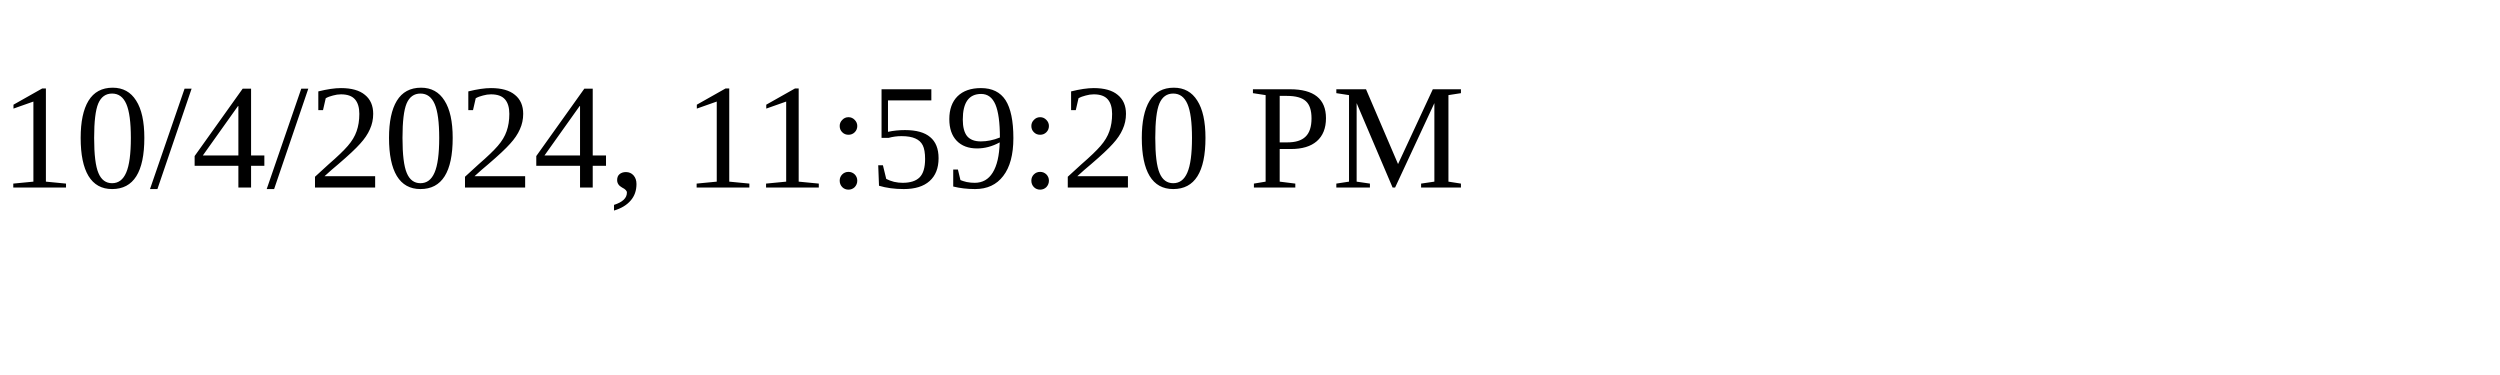
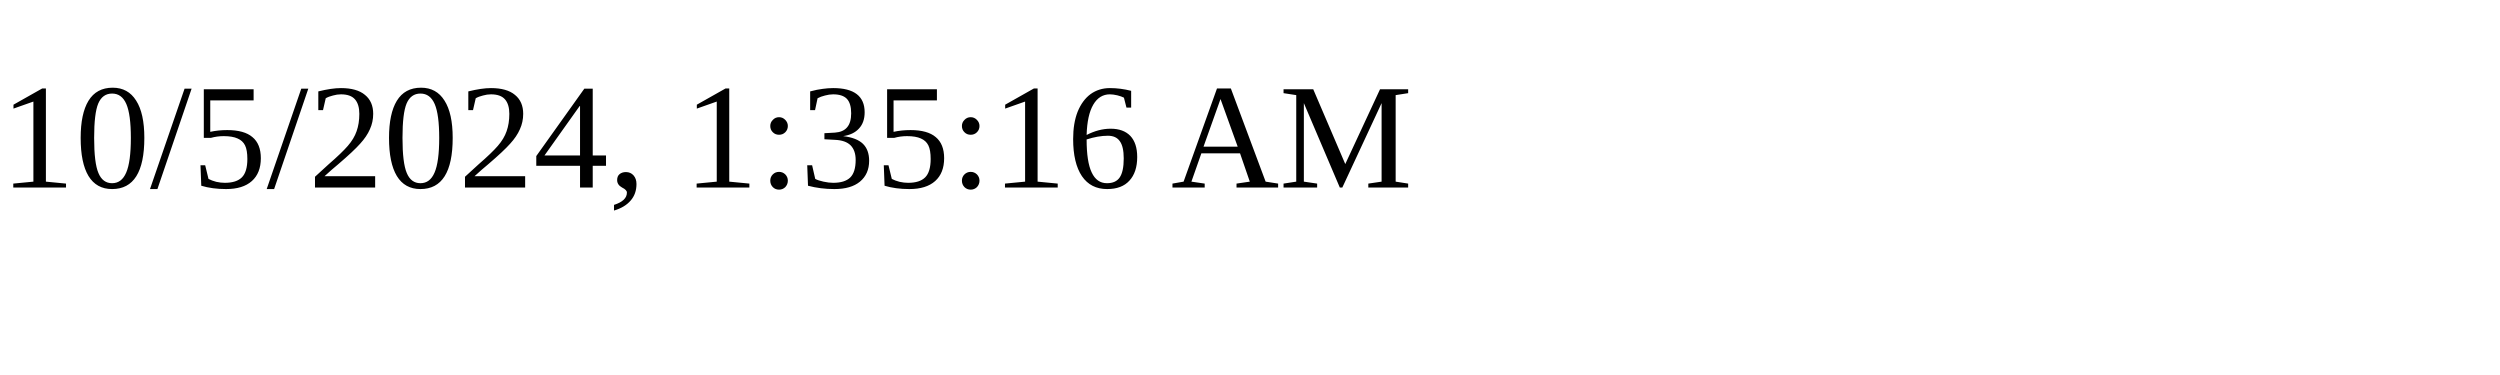
<svg xmlns="http://www.w3.org/2000/svg" height="30" width="200">
-   <text x="0" y="15">10/4/2024, 11:59:20 PM</text>
+   <text x="0" y="15">10/5/2024, 1:35:16 AM</text>
</svg>
